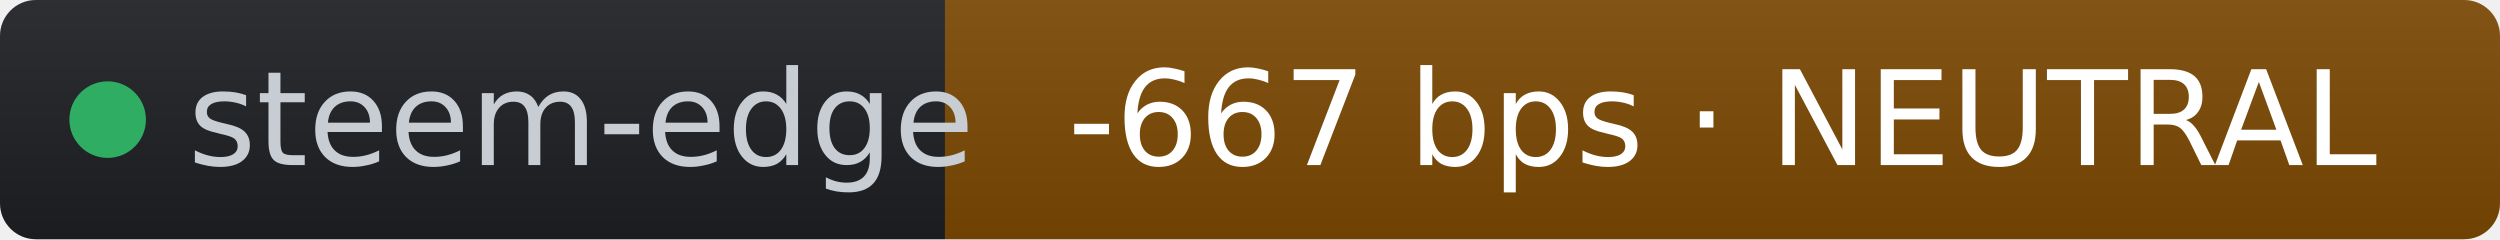
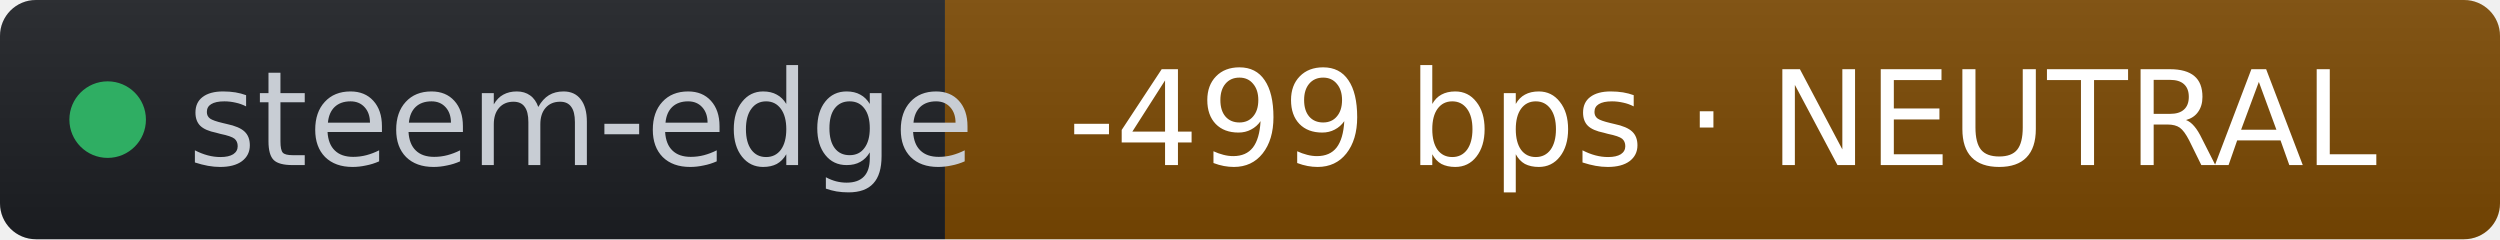
- <svg xmlns="http://www.w3.org/2000/svg" width="209" height="20" role="img" aria-label="steem-edge: -667 bps · NEUTRAL" viewBox="0 0 209 20" font-family="Verdana,Geneva,DejaVu Sans,sans-serif">
+ <svg xmlns="http://www.w3.org/2000/svg" width="209" height="20" role="img" aria-label="steem-edge: -499 bps · NEUTRAL" viewBox="0 0 209 20" font-family="Verdana,Geneva,DejaVu Sans,sans-serif">
  <linearGradient id="s" x2="0" y2="100%">
    <stop offset="0" stop-color="#bbb" stop-opacity=".1" />
    <stop offset="1" stop-opacity=".1" />
  </linearGradient>
  <clipPath id="r">
    <rect width="209" height="20" rx="3" fill="#fff" />
  </clipPath>
  <g clip-path="url(#r)">
    <rect width="79" height="20" fill="#1d1f24" />
    <rect x="79" width="130" height="20" fill="#7c4a03" />
    <rect width="209" height="20" fill="url(#s)" />
  </g>
  <g fill="#fff" text-anchor="middle" font-size="11">
    <circle cx="9" cy="10" r="3.2" fill="#2fae63" />
    <text x="15.7" y="13.8" fill="#c8cdd4" text-anchor="start">steem-edge</text>
-     <text x="144" y="13.8" fill="#ffffff">-667 bps · NEUTRAL</text>
+     <text x="144" y="13.8" fill="#ffffff">-499 bps · NEUTRAL</text>
  </g>
</svg>
